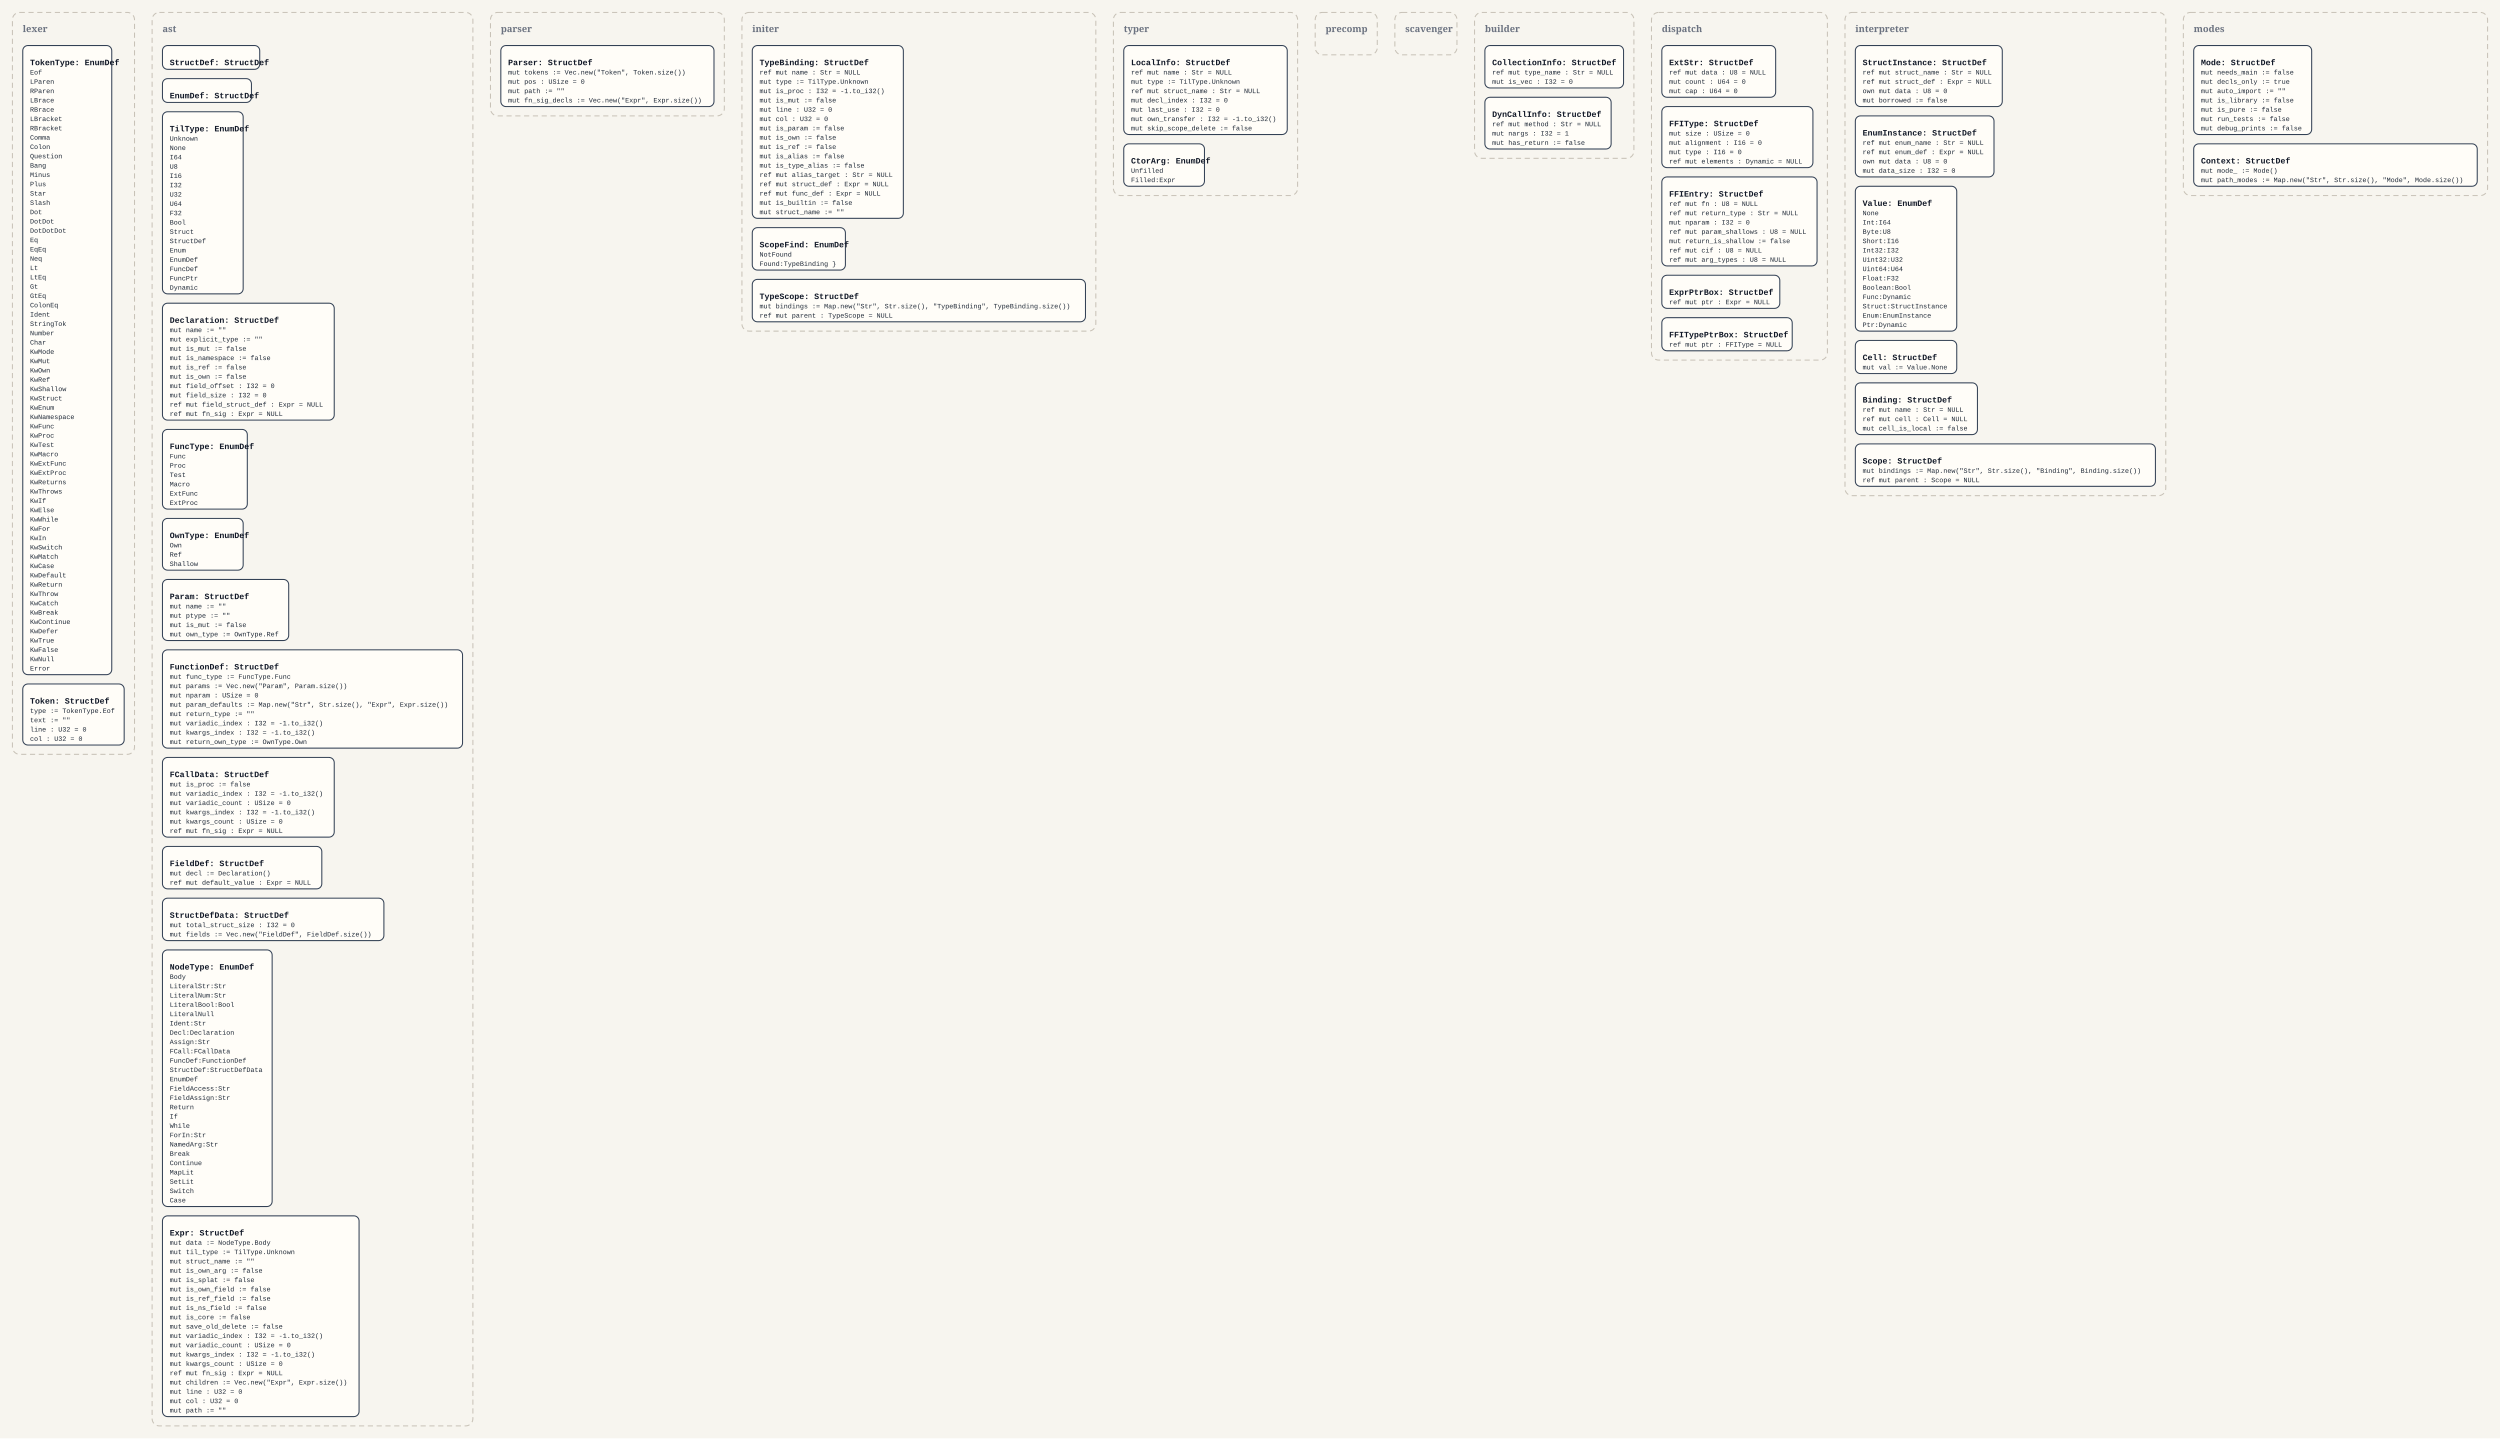
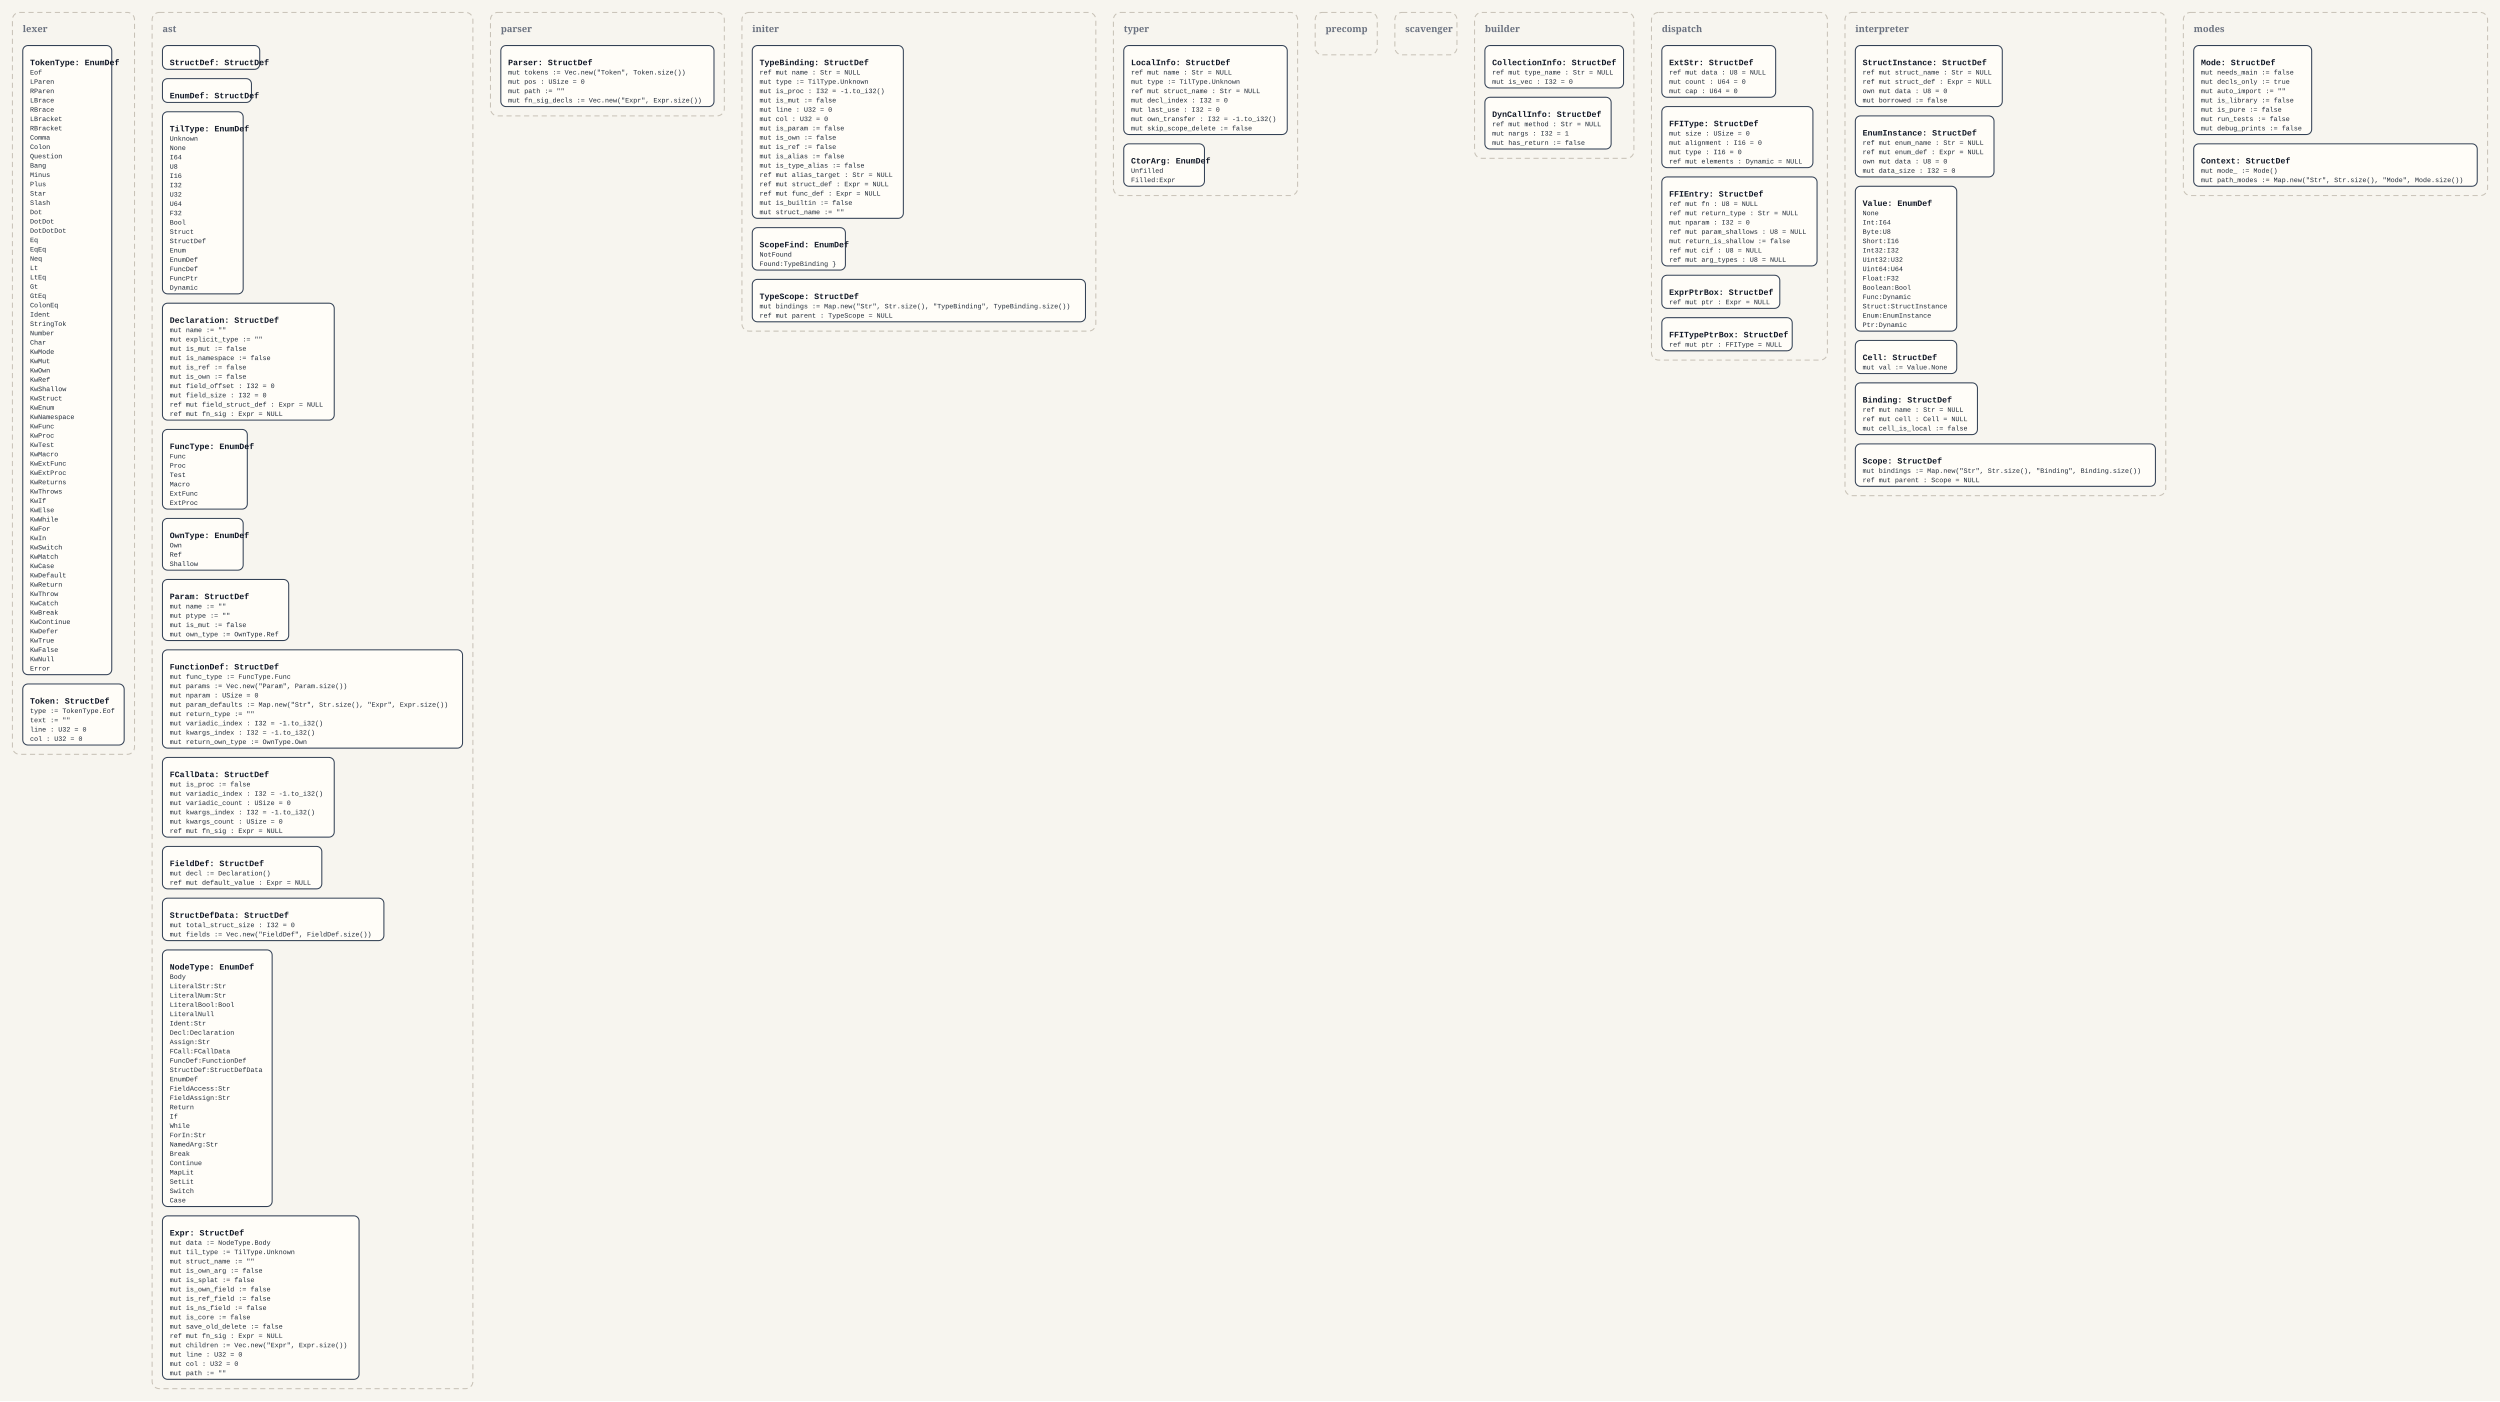
- <svg xmlns="http://www.w3.org/2000/svg" width="4832" height="2780" viewBox="0 0 4832 2780">
+ <svg xmlns="http://www.w3.org/2000/svg" width="4832" height="2708" viewBox="0 0 4832 2708">
  <defs>
    <style>
      .bg { fill: #f7f5ef; }
      .panel { fill: none; stroke: #c8c2b7; stroke-width: 2; stroke-dasharray: 10 7; }
      .panel-label { font: 700 18px Georgia, serif; fill: #6b7280; }
      .box { fill: #fffdf8; stroke: #334155; stroke-width: 2; }
      .title { font: 700 16px 'Courier New', monospace; fill: #111827; }
      .line { font: 13px 'Courier New', monospace; fill: #1f2937; }
    </style>
  </defs>
-   <rect class="bg" x="0" y="0" width="4832" height="2780" />
+   <rect class="bg" x="0" y="0" width="4832" height="2708" />
  <rect x="24" y="24" width="236" height="1434" rx="14" ry="14" class="panel" />
  <text x="44" y="62" class="panel-label">lexer</text>
  <rect x="44" y="88" width="172" height="1216" rx="10" ry="10" class="box" />
  <text x="58" y="126" class="title">TokenType: EnumDef</text>
  <text x="58" y="144" class="line">Eof</text>
  <text x="58" y="162" class="line">LParen</text>
  <text x="58" y="180" class="line">RParen</text>
  <text x="58" y="198" class="line">LBrace</text>
  <text x="58" y="216" class="line">RBrace</text>
  <text x="58" y="234" class="line">LBracket</text>
  <text x="58" y="252" class="line">RBracket</text>
  <text x="58" y="270" class="line">Comma</text>
  <text x="58" y="288" class="line">Colon</text>
  <text x="58" y="306" class="line">Question</text>
  <text x="58" y="324" class="line">Bang</text>
  <text x="58" y="342" class="line">Minus</text>
  <text x="58" y="360" class="line">Plus</text>
  <text x="58" y="378" class="line">Star</text>
  <text x="58" y="396" class="line">Slash</text>
  <text x="58" y="414" class="line">Dot</text>
  <text x="58" y="432" class="line">DotDot</text>
  <text x="58" y="450" class="line">DotDotDot</text>
  <text x="58" y="468" class="line">Eq</text>
  <text x="58" y="486" class="line">EqEq</text>
  <text x="58" y="504" class="line">Neq</text>
  <text x="58" y="522" class="line">Lt</text>
  <text x="58" y="540" class="line">LtEq</text>
  <text x="58" y="558" class="line">Gt</text>
  <text x="58" y="576" class="line">GtEq</text>
  <text x="58" y="594" class="line">ColonEq</text>
  <text x="58" y="612" class="line">Ident</text>
  <text x="58" y="630" class="line">StringTok</text>
  <text x="58" y="648" class="line">Number</text>
  <text x="58" y="666" class="line">Char</text>
  <text x="58" y="684" class="line">KwMode</text>
  <text x="58" y="702" class="line">KwMut</text>
  <text x="58" y="720" class="line">KwOwn</text>
  <text x="58" y="738" class="line">KwRef</text>
  <text x="58" y="756" class="line">KwShallow</text>
  <text x="58" y="774" class="line">KwStruct</text>
  <text x="58" y="792" class="line">KwEnum</text>
  <text x="58" y="810" class="line">KwNamespace</text>
  <text x="58" y="828" class="line">KwFunc</text>
  <text x="58" y="846" class="line">KwProc</text>
  <text x="58" y="864" class="line">KwTest</text>
  <text x="58" y="882" class="line">KwMacro</text>
  <text x="58" y="900" class="line">KwExtFunc</text>
  <text x="58" y="918" class="line">KwExtProc</text>
  <text x="58" y="936" class="line">KwReturns</text>
  <text x="58" y="954" class="line">KwThrows</text>
  <text x="58" y="972" class="line">KwIf</text>
  <text x="58" y="990" class="line">KwElse</text>
  <text x="58" y="1008" class="line">KwWhile</text>
  <text x="58" y="1026" class="line">KwFor</text>
  <text x="58" y="1044" class="line">KwIn</text>
  <text x="58" y="1062" class="line">KwSwitch</text>
  <text x="58" y="1080" class="line">KwMatch</text>
  <text x="58" y="1098" class="line">KwCase</text>
  <text x="58" y="1116" class="line">KwDefault</text>
  <text x="58" y="1134" class="line">KwReturn</text>
  <text x="58" y="1152" class="line">KwThrow</text>
  <text x="58" y="1170" class="line">KwCatch</text>
  <text x="58" y="1188" class="line">KwBreak</text>
  <text x="58" y="1206" class="line">KwContinue</text>
  <text x="58" y="1224" class="line">KwDefer</text>
  <text x="58" y="1242" class="line">KwTrue</text>
  <text x="58" y="1260" class="line">KwFalse</text>
  <text x="58" y="1278" class="line">KwNull</text>
  <text x="58" y="1296" class="line">Error</text>
  <rect x="44" y="1322" width="196" height="118" rx="10" ry="10" class="box" />
  <text x="58" y="1360" class="title">Token: StructDef</text>
  <text x="58" y="1378" class="line">type := TokenType.Eof</text>
  <text x="58" y="1396" class="line">text := ""</text>
  <text x="58" y="1414" class="line">line : U32 = 0</text>
  <text x="58" y="1432" class="line">col : U32 = 0</text>
-   <rect x="294" y="24" width="620" height="2732" rx="14" ry="14" class="panel" />
+   <rect x="294" y="24" width="620" height="2660" rx="14" ry="14" class="panel" />
  <text x="314" y="62" class="panel-label">ast</text>
  <rect x="314" y="88" width="188" height="46" rx="10" ry="10" class="box" />
  <text x="328" y="126" class="title">StructDef: StructDef</text>
  <rect x="314" y="152" width="172" height="46" rx="10" ry="10" class="box" />
  <text x="328" y="190" class="title">EnumDef: StructDef</text>
  <rect x="314" y="216" width="156" height="352" rx="10" ry="10" class="box" />
  <text x="328" y="254" class="title">TilType: EnumDef</text>
  <text x="328" y="272" class="line">Unknown</text>
  <text x="328" y="290" class="line">None</text>
  <text x="328" y="308" class="line">I64</text>
  <text x="328" y="326" class="line">U8</text>
  <text x="328" y="344" class="line">I16</text>
  <text x="328" y="362" class="line">I32</text>
  <text x="328" y="380" class="line">U32</text>
  <text x="328" y="398" class="line">U64</text>
  <text x="328" y="416" class="line">F32</text>
  <text x="328" y="434" class="line">Bool</text>
  <text x="328" y="452" class="line">Struct</text>
  <text x="328" y="470" class="line">StructDef</text>
  <text x="328" y="488" class="line">Enum</text>
  <text x="328" y="506" class="line">EnumDef</text>
  <text x="328" y="524" class="line">FuncDef</text>
  <text x="328" y="542" class="line">FuncPtr</text>
  <text x="328" y="560" class="line">Dynamic</text>
  <rect x="314" y="586" width="332" height="226" rx="10" ry="10" class="box" />
  <text x="328" y="624" class="title">Declaration: StructDef</text>
  <text x="328" y="642" class="line">mut name := ""</text>
  <text x="328" y="660" class="line">mut explicit_type := ""</text>
  <text x="328" y="678" class="line">mut is_mut := false</text>
  <text x="328" y="696" class="line">mut is_namespace := false</text>
  <text x="328" y="714" class="line">mut is_ref := false</text>
  <text x="328" y="732" class="line">mut is_own := false</text>
  <text x="328" y="750" class="line">mut field_offset : I32 = 0</text>
  <text x="328" y="768" class="line">mut field_size : I32 = 0</text>
  <text x="328" y="786" class="line">ref mut field_struct_def : Expr = NULL</text>
  <text x="328" y="804" class="line">ref mut fn_sig : Expr = NULL</text>
  <rect x="314" y="830" width="164" height="154" rx="10" ry="10" class="box" />
  <text x="328" y="868" class="title">FuncType: EnumDef</text>
  <text x="328" y="886" class="line">Func</text>
  <text x="328" y="904" class="line">Proc</text>
  <text x="328" y="922" class="line">Test</text>
  <text x="328" y="940" class="line">Macro</text>
  <text x="328" y="958" class="line">ExtFunc</text>
  <text x="328" y="976" class="line">ExtProc</text>
  <rect x="314" y="1002" width="156" height="100" rx="10" ry="10" class="box" />
  <text x="328" y="1040" class="title">OwnType: EnumDef</text>
  <text x="328" y="1058" class="line">Own</text>
  <text x="328" y="1076" class="line">Ref</text>
  <text x="328" y="1094" class="line">Shallow</text>
  <rect x="314" y="1120" width="244" height="118" rx="10" ry="10" class="box" />
  <text x="328" y="1158" class="title">Param: StructDef</text>
  <text x="328" y="1176" class="line">mut name := ""</text>
  <text x="328" y="1194" class="line">mut ptype := ""</text>
  <text x="328" y="1212" class="line">mut is_mut := false</text>
  <text x="328" y="1230" class="line">mut own_type := OwnType.Ref</text>
  <rect x="314" y="1256" width="580" height="190" rx="10" ry="10" class="box" />
  <text x="328" y="1294" class="title">FunctionDef: StructDef</text>
  <text x="328" y="1312" class="line">mut func_type := FuncType.Func</text>
  <text x="328" y="1330" class="line">mut params := Vec.new("Param", Param.size())</text>
  <text x="328" y="1348" class="line">mut nparam : USize = 0</text>
  <text x="328" y="1366" class="line">mut param_defaults := Map.new("Str", Str.size(), "Expr", Expr.size())</text>
  <text x="328" y="1384" class="line">mut return_type := ""</text>
  <text x="328" y="1402" class="line">mut variadic_index : I32 = -1.to_i32()</text>
  <text x="328" y="1420" class="line">mut kwargs_index : I32 = -1.to_i32()</text>
  <text x="328" y="1438" class="line">mut return_own_type := OwnType.Own</text>
  <rect x="314" y="1464" width="332" height="154" rx="10" ry="10" class="box" />
  <text x="328" y="1502" class="title">FCallData: StructDef</text>
  <text x="328" y="1520" class="line">mut is_proc := false</text>
  <text x="328" y="1538" class="line">mut variadic_index : I32 = -1.to_i32()</text>
  <text x="328" y="1556" class="line">mut variadic_count : USize = 0</text>
  <text x="328" y="1574" class="line">mut kwargs_index : I32 = -1.to_i32()</text>
  <text x="328" y="1592" class="line">mut kwargs_count : USize = 0</text>
  <text x="328" y="1610" class="line">ref mut fn_sig : Expr = NULL</text>
  <rect x="314" y="1636" width="308" height="82" rx="10" ry="10" class="box" />
  <text x="328" y="1674" class="title">FieldDef: StructDef</text>
  <text x="328" y="1692" class="line">mut decl := Declaration()</text>
  <text x="328" y="1710" class="line">ref mut default_value : Expr = NULL</text>
  <rect x="314" y="1736" width="428" height="82" rx="10" ry="10" class="box" />
  <text x="328" y="1774" class="title">StructDefData: StructDef</text>
  <text x="328" y="1792" class="line">mut total_struct_size : I32 = 0</text>
  <text x="328" y="1810" class="line">mut fields := Vec.new("FieldDef", FieldDef.size())</text>
  <rect x="314" y="1836" width="212" height="496" rx="10" ry="10" class="box" />
  <text x="328" y="1874" class="title">NodeType: EnumDef</text>
  <text x="328" y="1892" class="line">Body</text>
  <text x="328" y="1910" class="line">LiteralStr:Str</text>
  <text x="328" y="1928" class="line">LiteralNum:Str</text>
  <text x="328" y="1946" class="line">LiteralBool:Bool</text>
  <text x="328" y="1964" class="line">LiteralNull</text>
  <text x="328" y="1982" class="line">Ident:Str</text>
  <text x="328" y="2000" class="line">Decl:Declaration</text>
  <text x="328" y="2018" class="line">Assign:Str</text>
  <text x="328" y="2036" class="line">FCall:FCallData</text>
  <text x="328" y="2054" class="line">FuncDef:FunctionDef</text>
  <text x="328" y="2072" class="line">StructDef:StructDefData</text>
  <text x="328" y="2090" class="line">EnumDef</text>
  <text x="328" y="2108" class="line">FieldAccess:Str</text>
  <text x="328" y="2126" class="line">FieldAssign:Str</text>
  <text x="328" y="2144" class="line">Return</text>
  <text x="328" y="2162" class="line">If</text>
  <text x="328" y="2180" class="line">While</text>
  <text x="328" y="2198" class="line">ForIn:Str</text>
  <text x="328" y="2216" class="line">NamedArg:Str</text>
  <text x="328" y="2234" class="line">Break</text>
  <text x="328" y="2252" class="line">Continue</text>
  <text x="328" y="2270" class="line">MapLit</text>
  <text x="328" y="2288" class="line">SetLit</text>
  <text x="328" y="2306" class="line">Switch</text>
  <text x="328" y="2324" class="line">Case</text>
-   <rect x="314" y="2350" width="380" height="388" rx="10" ry="10" class="box" />
+   <rect x="314" y="2350" width="380" height="316" rx="10" ry="10" class="box" />
  <text x="328" y="2388" class="title">Expr: StructDef</text>
  <text x="328" y="2406" class="line">mut data := NodeType.Body</text>
  <text x="328" y="2424" class="line">mut til_type := TilType.Unknown</text>
  <text x="328" y="2442" class="line">mut struct_name := ""</text>
  <text x="328" y="2460" class="line">mut is_own_arg := false</text>
  <text x="328" y="2478" class="line">mut is_splat := false</text>
  <text x="328" y="2496" class="line">mut is_own_field := false</text>
  <text x="328" y="2514" class="line">mut is_ref_field := false</text>
  <text x="328" y="2532" class="line">mut is_ns_field := false</text>
  <text x="328" y="2550" class="line">mut is_core := false</text>
  <text x="328" y="2568" class="line">mut save_old_delete := false</text>
-   <text x="328" y="2586" class="line">mut variadic_index : I32 = -1.to_i32()</text>
-   <text x="328" y="2604" class="line">mut variadic_count : USize = 0</text>
-   <text x="328" y="2622" class="line">mut kwargs_index : I32 = -1.to_i32()</text>
-   <text x="328" y="2640" class="line">mut kwargs_count : USize = 0</text>
-   <text x="328" y="2658" class="line">ref mut fn_sig : Expr = NULL</text>
-   <text x="328" y="2676" class="line">mut children := Vec.new("Expr", Expr.size())</text>
-   <text x="328" y="2694" class="line">mut line : U32 = 0</text>
-   <text x="328" y="2712" class="line">mut col : U32 = 0</text>
-   <text x="328" y="2730" class="line">mut path := ""</text>
+   <text x="328" y="2586" class="line">ref mut fn_sig : Expr = NULL</text>
+   <text x="328" y="2604" class="line">mut children := Vec.new("Expr", Expr.size())</text>
+   <text x="328" y="2622" class="line">mut line : U32 = 0</text>
+   <text x="328" y="2640" class="line">mut col : U32 = 0</text>
+   <text x="328" y="2658" class="line">mut path := ""</text>
  <rect x="948" y="24" width="452" height="200" rx="14" ry="14" class="panel" />
  <text x="968" y="62" class="panel-label">parser</text>
  <rect x="968" y="88" width="412" height="118" rx="10" ry="10" class="box" />
  <text x="982" y="126" class="title">Parser: StructDef</text>
  <text x="982" y="144" class="line">mut tokens := Vec.new("Token", Token.size())</text>
  <text x="982" y="162" class="line">mut pos : USize = 0</text>
  <text x="982" y="180" class="line">mut path := ""</text>
  <text x="982" y="198" class="line">mut fn_sig_decls := Vec.new("Expr", Expr.size())</text>
  <rect x="1434" y="24" width="684" height="616" rx="14" ry="14" class="panel" />
  <text x="1454" y="62" class="panel-label">initer</text>
  <rect x="1454" y="88" width="292" height="334" rx="10" ry="10" class="box" />
  <text x="1468" y="126" class="title">TypeBinding: StructDef</text>
  <text x="1468" y="144" class="line">ref mut name : Str = NULL</text>
  <text x="1468" y="162" class="line">mut type := TilType.Unknown</text>
  <text x="1468" y="180" class="line">mut is_proc : I32 = -1.to_i32()</text>
  <text x="1468" y="198" class="line">mut is_mut := false</text>
  <text x="1468" y="216" class="line">mut line : U32 = 0</text>
  <text x="1468" y="234" class="line">mut col : U32 = 0</text>
  <text x="1468" y="252" class="line">mut is_param := false</text>
  <text x="1468" y="270" class="line">mut is_own := false</text>
  <text x="1468" y="288" class="line">mut is_ref := false</text>
  <text x="1468" y="306" class="line">mut is_alias := false</text>
  <text x="1468" y="324" class="line">mut is_type_alias := false</text>
  <text x="1468" y="342" class="line">ref mut alias_target : Str = NULL</text>
  <text x="1468" y="360" class="line">ref mut struct_def : Expr = NULL</text>
  <text x="1468" y="378" class="line">ref mut func_def : Expr = NULL</text>
  <text x="1468" y="396" class="line">mut is_builtin := false</text>
  <text x="1468" y="414" class="line">mut struct_name := ""</text>
  <rect x="1454" y="440" width="180" height="82" rx="10" ry="10" class="box" />
  <text x="1468" y="478" class="title">ScopeFind: EnumDef</text>
  <text x="1468" y="496" class="line">NotFound</text>
  <text x="1468" y="514" class="line">Found:TypeBinding }</text>
  <rect x="1454" y="540" width="644" height="82" rx="10" ry="10" class="box" />
  <text x="1468" y="578" class="title">TypeScope: StructDef</text>
  <text x="1468" y="596" class="line">mut bindings := Map.new("Str", Str.size(), "TypeBinding", TypeBinding.size())</text>
  <text x="1468" y="614" class="line">ref mut parent : TypeScope = NULL</text>
  <rect x="2152" y="24" width="356" height="354" rx="14" ry="14" class="panel" />
  <text x="2172" y="62" class="panel-label">typer</text>
  <rect x="2172" y="88" width="316" height="172" rx="10" ry="10" class="box" />
  <text x="2186" y="126" class="title">LocalInfo: StructDef</text>
  <text x="2186" y="144" class="line">ref mut name : Str = NULL</text>
  <text x="2186" y="162" class="line">mut type := TilType.Unknown</text>
  <text x="2186" y="180" class="line">ref mut struct_name : Str = NULL</text>
  <text x="2186" y="198" class="line">mut decl_index : I32 = 0</text>
  <text x="2186" y="216" class="line">mut last_use : I32 = 0</text>
  <text x="2186" y="234" class="line">mut own_transfer : I32 = -1.to_i32()</text>
  <text x="2186" y="252" class="line">mut skip_scope_delete := false</text>
  <rect x="2172" y="278" width="156" height="82" rx="10" ry="10" class="box" />
  <text x="2186" y="316" class="title">CtorArg: EnumDef</text>
  <text x="2186" y="334" class="line">Unfilled</text>
  <text x="2186" y="352" class="line">Filled:Expr</text>
  <rect x="2542" y="24" width="120" height="82" rx="14" ry="14" class="panel" />
  <text x="2562" y="62" class="panel-label">precomp</text>
  <rect x="2696" y="24" width="120" height="82" rx="14" ry="14" class="panel" />
  <text x="2716" y="62" class="panel-label">scavenger</text>
  <rect x="2850" y="24" width="308" height="282" rx="14" ry="14" class="panel" />
  <text x="2870" y="62" class="panel-label">builder</text>
  <rect x="2870" y="88" width="268" height="82" rx="10" ry="10" class="box" />
  <text x="2884" y="126" class="title">CollectionInfo: StructDef</text>
  <text x="2884" y="144" class="line">ref mut type_name : Str = NULL</text>
  <text x="2884" y="162" class="line">mut is_vec : I32 = 0</text>
  <rect x="2870" y="188" width="244" height="100" rx="10" ry="10" class="box" />
  <text x="2884" y="226" class="title">DynCallInfo: StructDef</text>
  <text x="2884" y="244" class="line">ref mut method : Str = NULL</text>
  <text x="2884" y="262" class="line">mut nargs : I32 = 1</text>
  <text x="2884" y="280" class="line">mut has_return := false</text>
  <rect x="3192" y="24" width="340" height="672" rx="14" ry="14" class="panel" />
  <text x="3212" y="62" class="panel-label">dispatch</text>
  <rect x="3212" y="88" width="220" height="100" rx="10" ry="10" class="box" />
  <text x="3226" y="126" class="title">ExtStr: StructDef</text>
  <text x="3226" y="144" class="line">ref mut data : U8 = NULL</text>
  <text x="3226" y="162" class="line">mut count : U64 = 0</text>
  <text x="3226" y="180" class="line">mut cap : U64 = 0</text>
  <rect x="3212" y="206" width="292" height="118" rx="10" ry="10" class="box" />
  <text x="3226" y="244" class="title">FFIType: StructDef</text>
  <text x="3226" y="262" class="line">mut size : USize = 0</text>
  <text x="3226" y="280" class="line">mut alignment : I16 = 0</text>
  <text x="3226" y="298" class="line">mut type : I16 = 0</text>
  <text x="3226" y="316" class="line">ref mut elements : Dynamic = NULL</text>
  <rect x="3212" y="342" width="300" height="172" rx="10" ry="10" class="box" />
  <text x="3226" y="380" class="title">FFIEntry: StructDef</text>
  <text x="3226" y="398" class="line">ref mut fn : U8 = NULL</text>
  <text x="3226" y="416" class="line">ref mut return_type : Str = NULL</text>
  <text x="3226" y="434" class="line">mut nparam : I32 = 0</text>
  <text x="3226" y="452" class="line">ref mut param_shallows : U8 = NULL</text>
  <text x="3226" y="470" class="line">mut return_is_shallow := false</text>
  <text x="3226" y="488" class="line">ref mut cif : U8 = NULL</text>
  <text x="3226" y="506" class="line">ref mut arg_types : U8 = NULL</text>
  <rect x="3212" y="532" width="228" height="64" rx="10" ry="10" class="box" />
  <text x="3226" y="570" class="title">ExprPtrBox: StructDef</text>
  <text x="3226" y="588" class="line">ref mut ptr : Expr = NULL</text>
  <rect x="3212" y="614" width="252" height="64" rx="10" ry="10" class="box" />
  <text x="3226" y="652" class="title">FFITypePtrBox: StructDef</text>
  <text x="3226" y="670" class="line">ref mut ptr : FFIType = NULL</text>
  <rect x="3566" y="24" width="620" height="934" rx="14" ry="14" class="panel" />
  <text x="3586" y="62" class="panel-label">interpreter</text>
  <rect x="3586" y="88" width="284" height="118" rx="10" ry="10" class="box" />
  <text x="3600" y="126" class="title">StructInstance: StructDef</text>
  <text x="3600" y="144" class="line">ref mut struct_name : Str = NULL</text>
  <text x="3600" y="162" class="line">ref mut struct_def : Expr = NULL</text>
  <text x="3600" y="180" class="line">own mut data : U8 = 0</text>
  <text x="3600" y="198" class="line">mut borrowed := false</text>
  <rect x="3586" y="224" width="268" height="118" rx="10" ry="10" class="box" />
  <text x="3600" y="262" class="title">EnumInstance: StructDef</text>
  <text x="3600" y="280" class="line">ref mut enum_name : Str = NULL</text>
  <text x="3600" y="298" class="line">ref mut enum_def : Expr = NULL</text>
  <text x="3600" y="316" class="line">own mut data : U8 = 0</text>
  <text x="3600" y="334" class="line">mut data_size : I32 = 0</text>
  <rect x="3586" y="360" width="196" height="280" rx="10" ry="10" class="box" />
  <text x="3600" y="398" class="title">Value: EnumDef</text>
  <text x="3600" y="416" class="line">None</text>
  <text x="3600" y="434" class="line">Int:I64</text>
  <text x="3600" y="452" class="line">Byte:U8</text>
  <text x="3600" y="470" class="line">Short:I16</text>
  <text x="3600" y="488" class="line">Int32:I32</text>
  <text x="3600" y="506" class="line">Uint32:U32</text>
  <text x="3600" y="524" class="line">Uint64:U64</text>
  <text x="3600" y="542" class="line">Float:F32</text>
  <text x="3600" y="560" class="line">Boolean:Bool</text>
  <text x="3600" y="578" class="line">Func:Dynamic</text>
  <text x="3600" y="596" class="line">Struct:StructInstance</text>
  <text x="3600" y="614" class="line">Enum:EnumInstance</text>
  <text x="3600" y="632" class="line">Ptr:Dynamic</text>
  <rect x="3586" y="658" width="196" height="64" rx="10" ry="10" class="box" />
  <text x="3600" y="696" class="title">Cell: StructDef</text>
  <text x="3600" y="714" class="line">mut val := Value.None</text>
  <rect x="3586" y="740" width="236" height="100" rx="10" ry="10" class="box" />
  <text x="3600" y="778" class="title">Binding: StructDef</text>
  <text x="3600" y="796" class="line">ref mut name : Str = NULL</text>
  <text x="3600" y="814" class="line">ref mut cell : Cell = NULL</text>
  <text x="3600" y="832" class="line">mut cell_is_local := false</text>
  <rect x="3586" y="858" width="580" height="82" rx="10" ry="10" class="box" />
  <text x="3600" y="896" class="title">Scope: StructDef</text>
  <text x="3600" y="914" class="line">mut bindings := Map.new("Str", Str.size(), "Binding", Binding.size())</text>
  <text x="3600" y="932" class="line">ref mut parent : Scope = NULL</text>
  <rect x="4220" y="24" width="588" height="354" rx="14" ry="14" class="panel" />
  <text x="4240" y="62" class="panel-label">modes</text>
  <rect x="4240" y="88" width="228" height="172" rx="10" ry="10" class="box" />
  <text x="4254" y="126" class="title">Mode: StructDef</text>
  <text x="4254" y="144" class="line">mut needs_main := false</text>
  <text x="4254" y="162" class="line">mut decls_only := true</text>
  <text x="4254" y="180" class="line">mut auto_import := ""</text>
  <text x="4254" y="198" class="line">mut is_library := false</text>
  <text x="4254" y="216" class="line">mut is_pure := false</text>
  <text x="4254" y="234" class="line">mut run_tests := false</text>
  <text x="4254" y="252" class="line">mut debug_prints := false</text>
  <rect x="4240" y="278" width="548" height="82" rx="10" ry="10" class="box" />
  <text x="4254" y="316" class="title">Context: StructDef</text>
  <text x="4254" y="334" class="line">mut mode_ := Mode()</text>
  <text x="4254" y="352" class="line">mut path_modes := Map.new("Str", Str.size(), "Mode", Mode.size())</text>
</svg>
